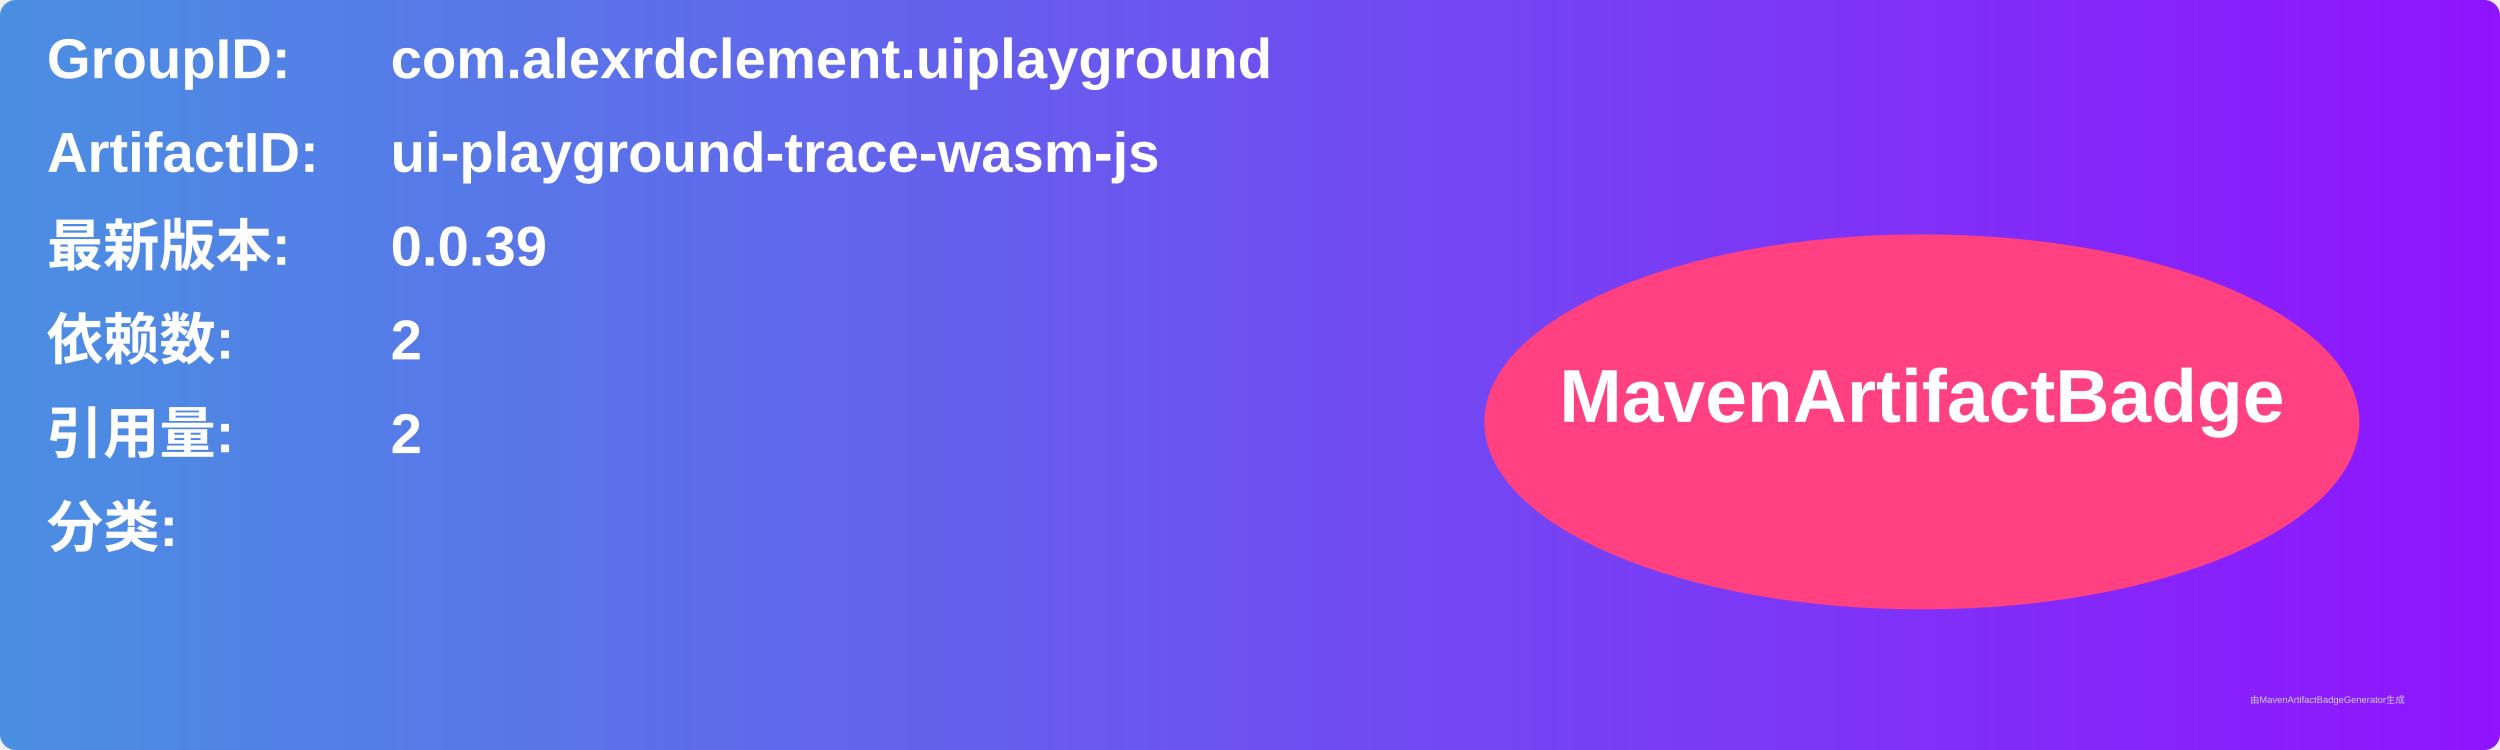
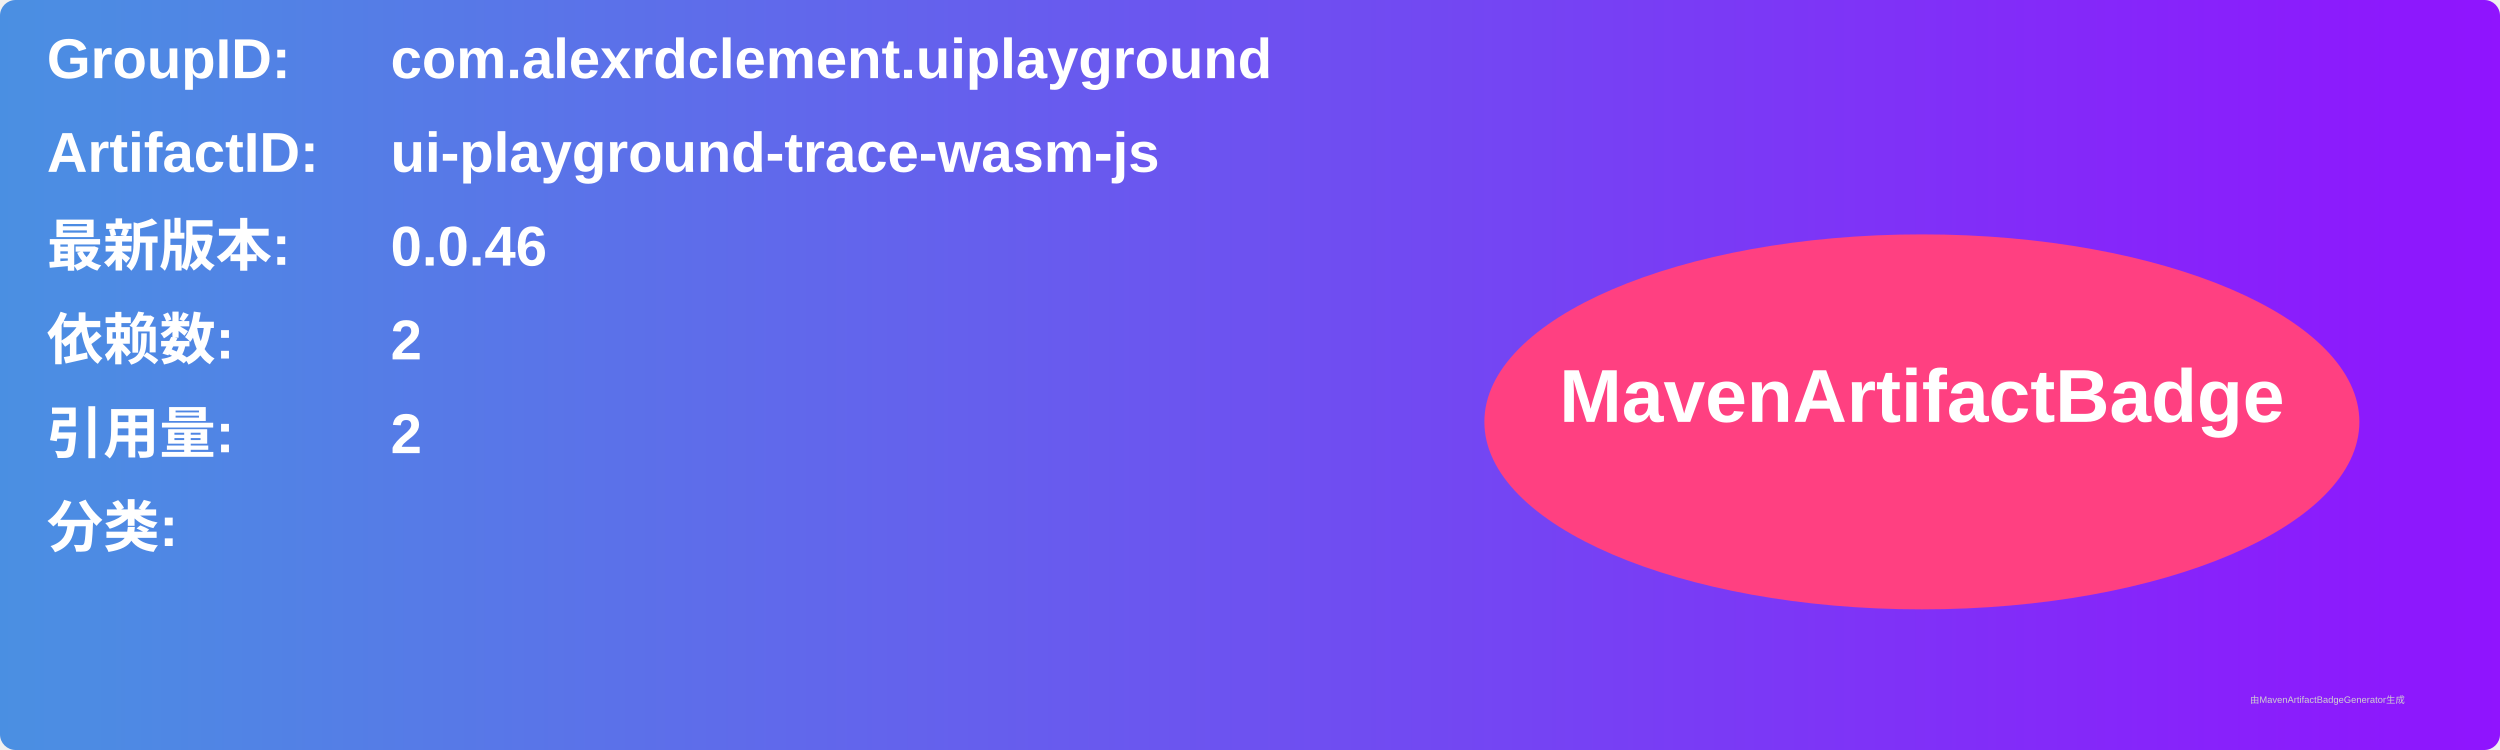
<svg xmlns="http://www.w3.org/2000/svg" width="800" height="240" viewBox="0 0 800 240">
  <linearGradient id="grad" x1="0%" y1="0%" x2="100%" y2="0%">
    <stop offset="0%" stop-color="#4a90e2" />
    <stop offset="100%" stop-color="#9013fe" />
  </linearGradient>
  <rect width="100%" height="100%" rx="5" ry="5" fill="url(#grad)" />
  <g transform="translate(15, 15)">
    <text x="0" y="10" font-family="Arial" font-size="18" fill="white" font-weight="bold" width="260">GroupID:</text>
    <text x="110" y="10" font-family="Arial" font-size="18" fill="white" font-weight="bold" width="460">com.alexrdclement.uiplayground</text>
    <text x="0" y="40" font-family="Arial" font-size="18" fill="white" font-weight="bold" width="260">ArtifactID:</text>
    <text x="110" y="40" font-family="Arial" font-size="18" fill="white" font-weight="bold" width="460">ui-playground-trace-wasm-js</text>
    <text x="0" y="70" font-family="Arial" font-size="18" fill="white" font-weight="bold">最新版本:</text>
    <text x="110" y="70" font-family="Arial" font-size="18" fill="white" font-weight="bold">
-       <tspan font-weight="bold">0.0.39</tspan>
+       <tspan font-weight="bold">0.0.46</tspan>
    </text>
    <text x="0" y="100" font-family="Arial" font-size="18" fill="white" font-weight="bold">依赖数: </text>
    <text x="110" y="100" font-family="Arial" font-size="18" fill="white">
      <tspan font-weight="bold">2</tspan>
    </text>
    <text x="0" y="130" font-family="Arial" font-size="18" fill="white" font-weight="bold">引用量: </text>
    <text x="110" y="130" font-family="Arial" font-size="18" fill="white">
      <tspan font-weight="bold">2</tspan>
    </text>
    <text x="0" y="160" font-family="Arial" font-size="18" fill="white" font-weight="bold">分类:</text>
    <text x="10" y="190" font-family="Arial" font-size="10" fill="white">
      <tspan font-weight="bold" />
    </text>
    <ellipse cx="600" cy="120" rx="140" ry="60" fill="#ff4081" />
    <text x="600" y="120" text-anchor="middle" font-family="Arial" font-size="24" fill="white" font-weight="bold">MavenArtifactBadge</text>
  </g>
  <text x="720" y="225" font-family="Arial" font-size="3" fill="#d0d0d0">由MavenArtifactBadgeGenerator生成</text>
</svg>
